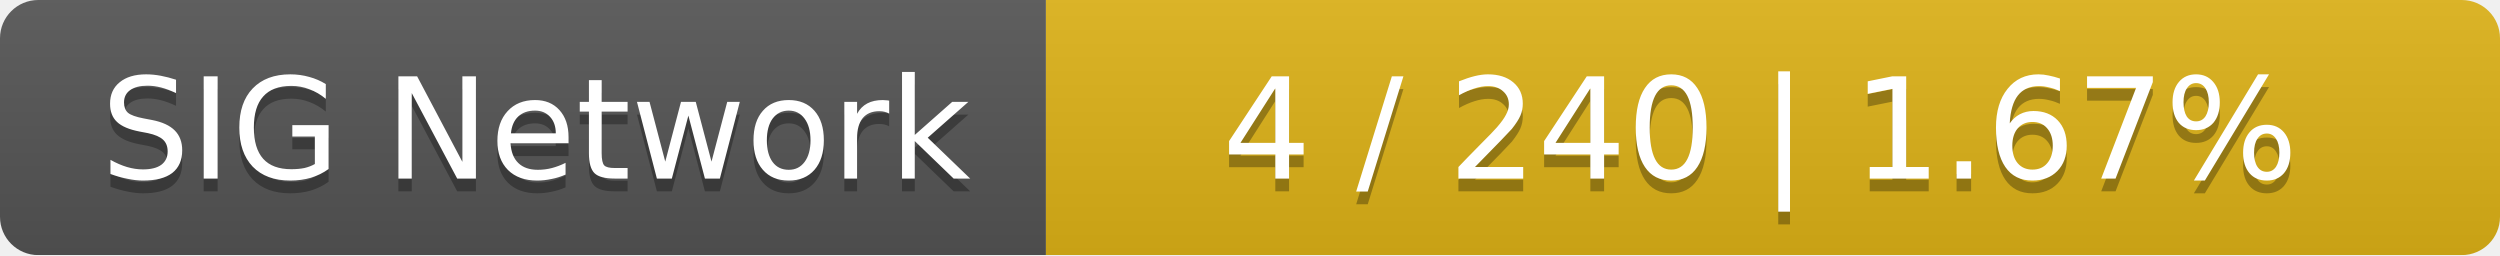
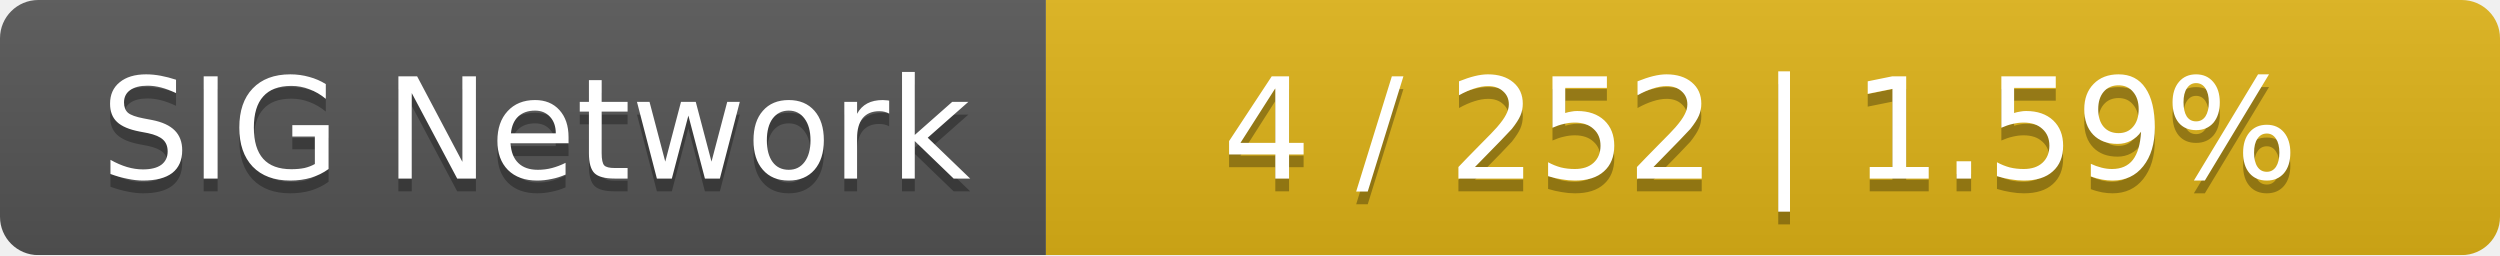
<svg xmlns="http://www.w3.org/2000/svg" width="196" height="20">
  <linearGradient id="smooth" x2="0" y2="100%">
    <stop offset="0" stop-color="#bbb" stop-opacity=".1" />
    <stop offset="1" stop-opacity=".1" />
  </linearGradient>
  <mask id="round">
    <rect width="196" height="20" rx="3" fill="#fff" />
  </mask>
  <g mask="url(#round)">
    <rect width="82" height="20" fill="#555" />
    <rect x="82" width="114" height="20" fill="#dfb317" />
    <rect width="196" height="20" fill="url(#smooth)" />
  </g>
  <g fill="#fff" text-anchor="middle" font-family="DejaVu Sans,Verdana,Geneva,sans-serif" font-size="11">
    <text x="42" y="15" fill="#010101" fill-opacity=".3">SIG Network</text>
    <text x="42" y="14">SIG Network</text>
-     <text x="138" y="15" fill="#010101" fill-opacity=".3">4 / 240    |    1.67%</text>
-     <text x="138" y="14">4 / 240    |    1.67%</text>
+     <text x="138" y="15" fill="#010101" fill-opacity=".3">4 / 252    |    1.59%</text>
+     <text x="138" y="14">4 / 252    |    1.59%</text>
  </g>
</svg>
